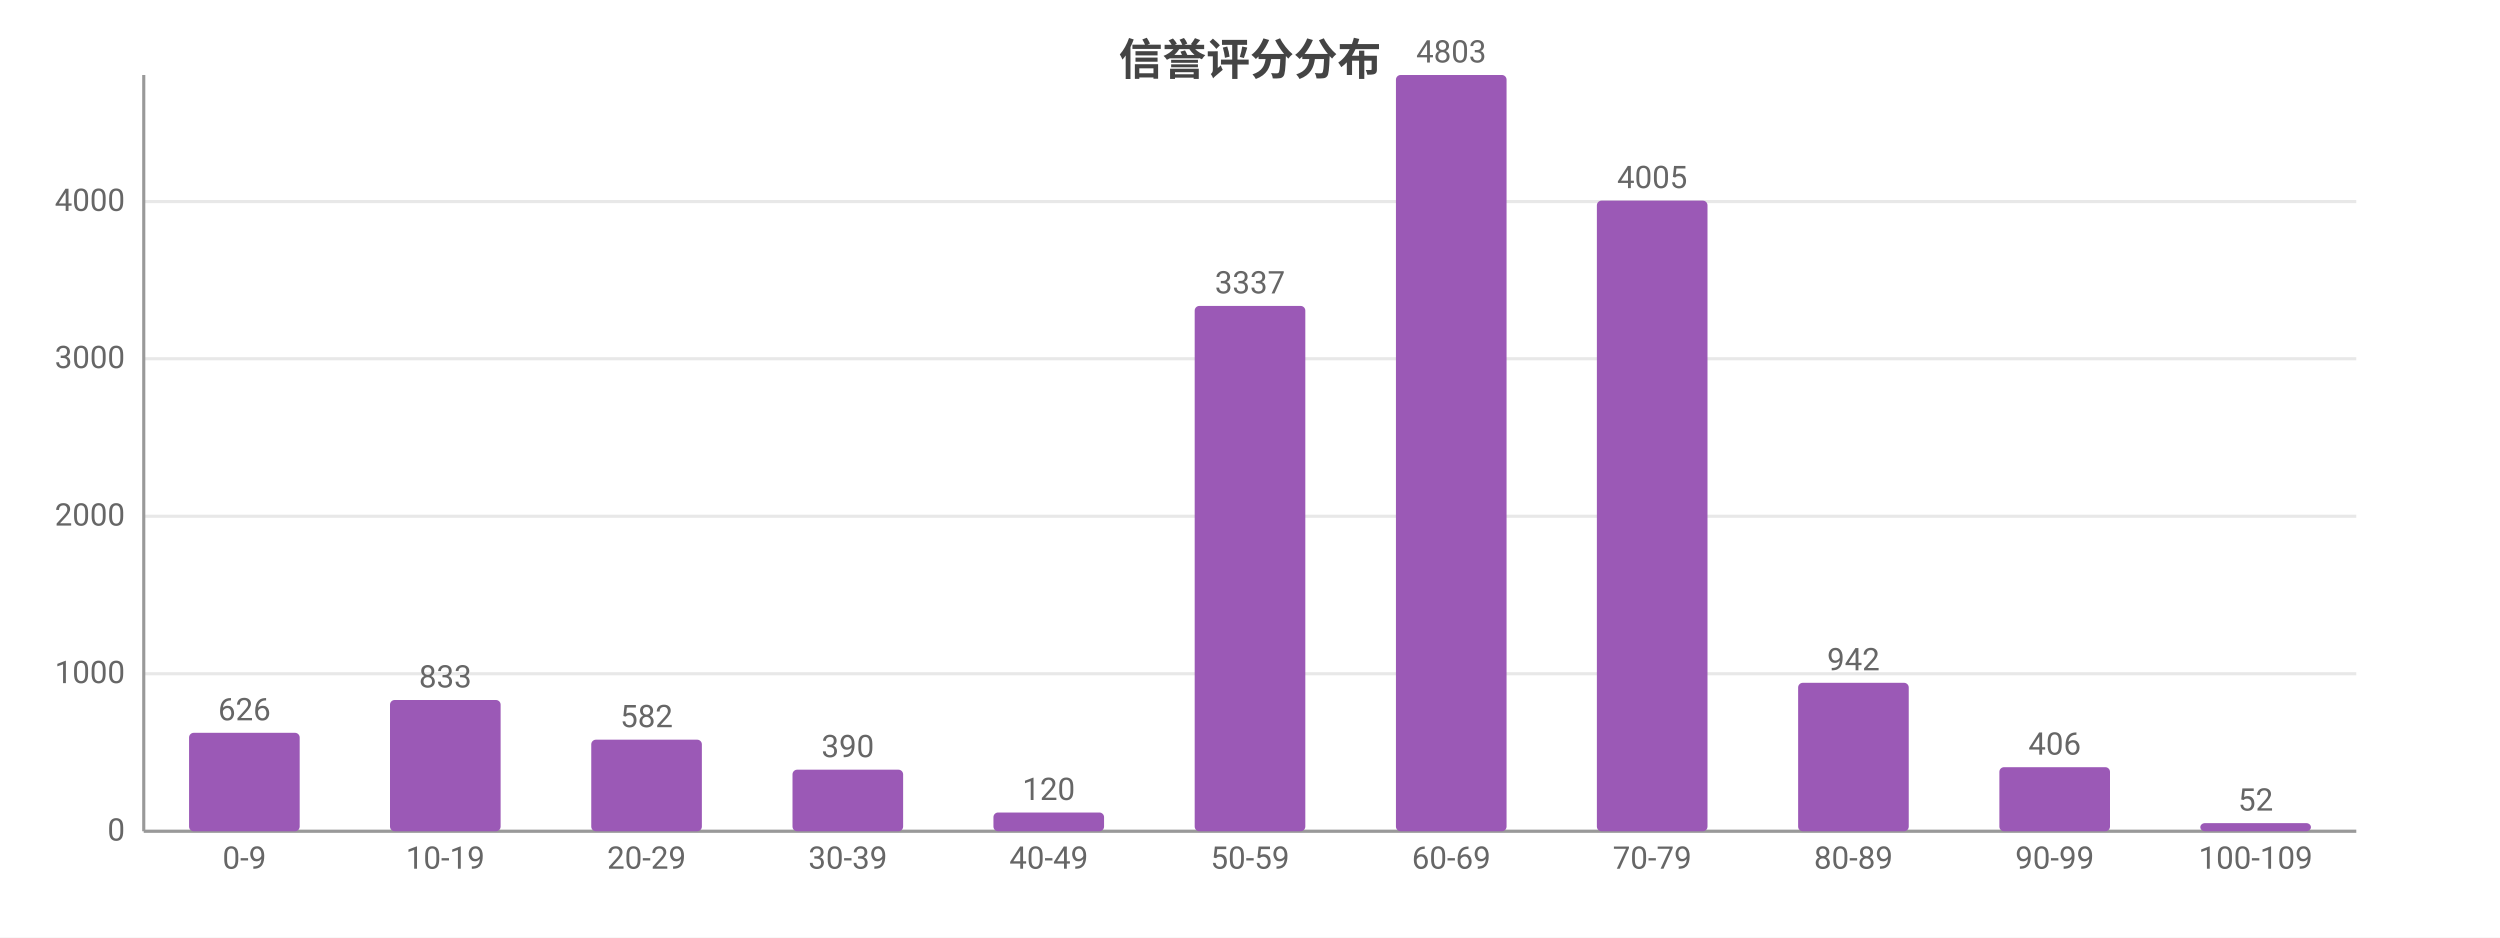
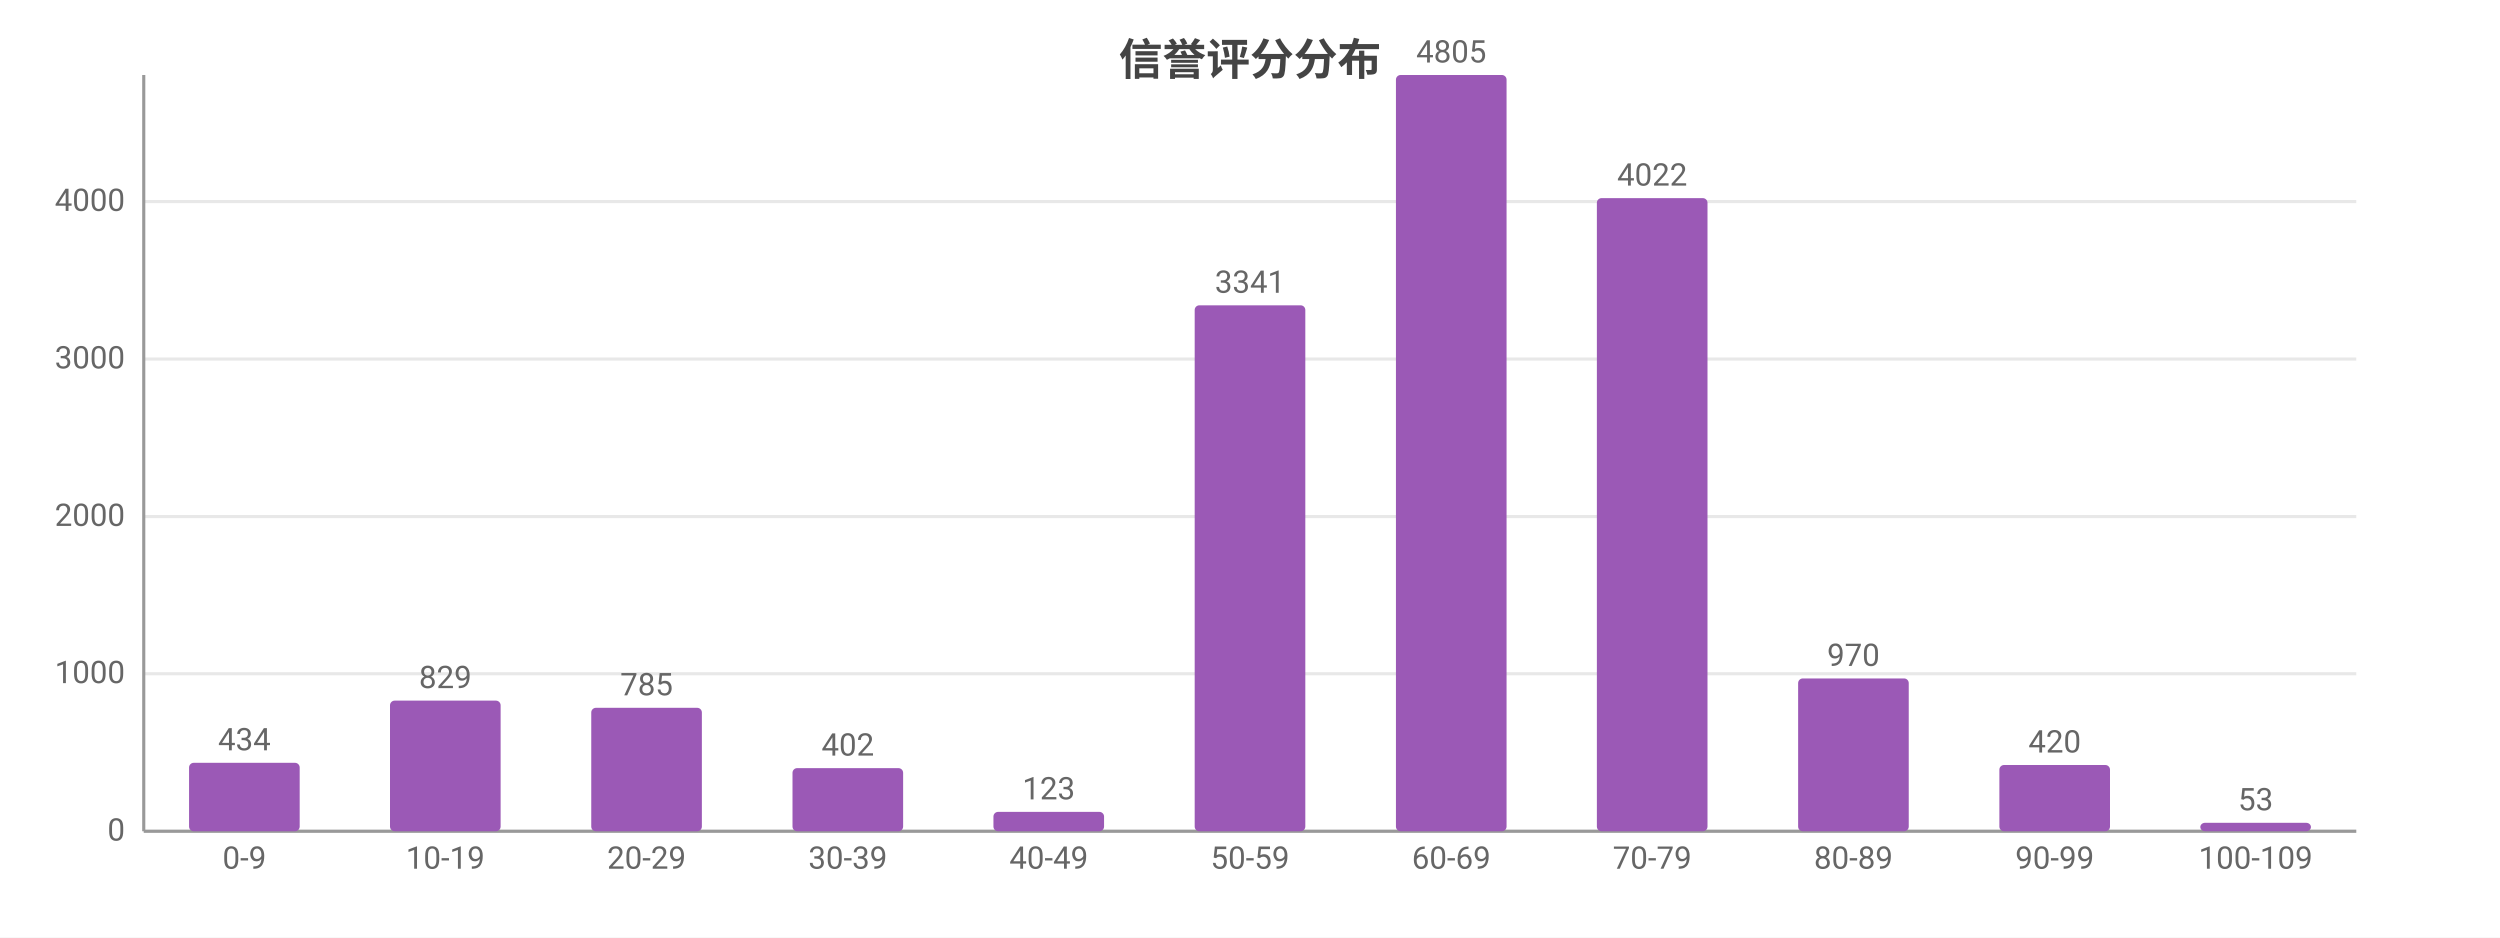
<svg xmlns="http://www.w3.org/2000/svg" width="800" height="300" viewBox="0 0 800 300">
  <rect width="800" height="300" fill="#ffffff" />
  <style>text{font-family:system-ui,-apple-system,'Segoe UI',Roboto,'PingFang SC','Microsoft YaHei','Noto Sans CJK SC',sans-serif}.g{stroke:#e8e8e8;stroke-width:1}.a{stroke:#999;stroke-width:1}.t{font-size:10px;fill:#666}.m{font-size:10px;text-anchor:middle;fill:#666}.e{font-size:10px;text-anchor:end;fill:#666}.l{font-size:11px;fill:#333}.tt{font-size:14px;font-weight:600;text-anchor:middle;fill:#444}.em{font-size:13px;text-anchor:middle;fill:#999}</style>
  <text class="tt" x="400.0" y="24">信誉评分分布</text>
  <line class="g" x1="46" y1="266" x2="754" y2="266" />
  <text class="e" x="40" y="269">0</text>
  <line class="g" x1="46" y1="215.6" x2="754" y2="215.6" />
  <text class="e" x="40" y="218.6">1000</text>
-   <line class="g" x1="46" y1="165.2" x2="754" y2="165.2" />
-   <text class="e" x="40" y="168.2">2000</text>
-   <line class="g" x1="46" y1="114.8" x2="754" y2="114.8" />
-   <text class="e" x="40" y="117.8">3000</text>
+   <line class="g" x1="46" y1="165.3" x2="754" y2="165.3" />
+   <text class="e" x="40" y="168.3">2000</text>
+   <line class="g" x1="46" y1="114.9" x2="754" y2="114.9" />
+   <text class="e" x="40" y="117.9">3000</text>
  <line class="g" x1="46" y1="64.5" x2="754" y2="64.5" />
  <text class="e" x="40" y="67.5">4000</text>
  <line class="a" x1="46" y1="24" x2="46" y2="266" />
  <line class="a" x1="46" y1="266" x2="754" y2="266" />
-   <rect x="60.5" y="234.5" width="35.4" height="31.5" fill="#9b59b6" rx="1.5" />
-   <text class="m" x="78.2" y="230.5">626</text>
+   <rect x="60.5" y="244.1" width="35.4" height="21.9" fill="#9b59b6" rx="1.5" />
+   <text class="m" x="78.2" y="240.1">434</text>
  <text class="m" x="78.2" y="278">0-9</text>
-   <rect x="124.8" y="224.0" width="35.4" height="42.0" fill="#9b59b6" rx="1.5" />
-   <text class="m" x="142.5" y="220.0">833</text>
+   <rect x="124.8" y="224.2" width="35.4" height="41.8" fill="#9b59b6" rx="1.5" />
+   <text class="m" x="142.5" y="220.2">829</text>
  <text class="m" x="142.5" y="278">10-19</text>
-   <rect x="189.2" y="236.7" width="35.4" height="29.3" fill="#9b59b6" rx="1.5" />
-   <text class="m" x="206.9" y="232.7">582</text>
+   <rect x="189.2" y="226.5" width="35.4" height="39.5" fill="#9b59b6" rx="1.5" />
+   <text class="m" x="206.9" y="222.5">785</text>
  <text class="m" x="206.9" y="278">20-29</text>
-   <rect x="253.6" y="246.3" width="35.4" height="19.7" fill="#9b59b6" rx="1.5" />
-   <text class="m" x="271.3" y="242.3">390</text>
+   <rect x="253.6" y="245.8" width="35.4" height="20.2" fill="#9b59b6" rx="1.5" />
+   <text class="m" x="271.3" y="241.8">402</text>
  <text class="m" x="271.3" y="278">30-39</text>
-   <rect x="317.9" y="260.0" width="35.4" height="6.0" fill="#9b59b6" rx="1.5" />
-   <text class="m" x="335.6" y="256.0">120</text>
+   <rect x="317.9" y="259.8" width="35.4" height="6.2" fill="#9b59b6" rx="1.5" />
+   <text class="m" x="335.6" y="255.8">123</text>
  <text class="m" x="335.6" y="278">40-49</text>
-   <rect x="382.3" y="97.9" width="35.4" height="168.1" fill="#9b59b6" rx="1.5" />
-   <text class="m" x="400" y="93.9">3337</text>
+   <rect x="382.3" y="97.7" width="35.4" height="168.3" fill="#9b59b6" rx="1.5" />
+   <text class="m" x="400" y="93.7">3341</text>
  <text class="m" x="400" y="278">50-59</text>
  <rect x="446.7" y="24" width="35.4" height="242" fill="#9b59b6" rx="1.5" />
-   <text class="m" x="464.4" y="20">4803</text>
+   <text class="m" x="464.4" y="20">4805</text>
  <text class="m" x="464.4" y="278">60-69</text>
-   <rect x="511.0" y="64.2" width="35.4" height="201.8" fill="#9b59b6" rx="1.5" />
-   <text class="m" x="528.7" y="60.2">4005</text>
+   <rect x="511.0" y="63.4" width="35.4" height="202.6" fill="#9b59b6" rx="1.5" />
+   <text class="m" x="528.7" y="59.4">4022</text>
  <text class="m" x="528.7" y="278">70-79</text>
-   <rect x="575.4" y="218.5" width="35.4" height="47.5" fill="#9b59b6" rx="1.5" />
-   <text class="m" x="593.1" y="214.5">942</text>
+   <rect x="575.4" y="217.1" width="35.4" height="48.9" fill="#9b59b6" rx="1.5" />
+   <text class="m" x="593.1" y="213.1">970</text>
  <text class="m" x="593.1" y="278">80-89</text>
-   <rect x="639.8" y="245.5" width="35.4" height="20.5" fill="#9b59b6" rx="1.5" />
-   <text class="m" x="657.5" y="241.5">406</text>
+   <rect x="639.8" y="244.8" width="35.4" height="21.2" fill="#9b59b6" rx="1.5" />
+   <text class="m" x="657.5" y="240.8">420</text>
  <text class="m" x="657.5" y="278">90-99</text>
-   <rect x="704.1" y="263.4" width="35.4" height="2.6" fill="#9b59b6" rx="1.5" />
-   <text class="m" x="721.8" y="259.4">52</text>
+   <rect x="704.1" y="263.3" width="35.4" height="2.7" fill="#9b59b6" rx="1.5" />
+   <text class="m" x="721.8" y="259.3">53</text>
  <text class="m" x="721.8" y="278">100-109</text>
</svg>
